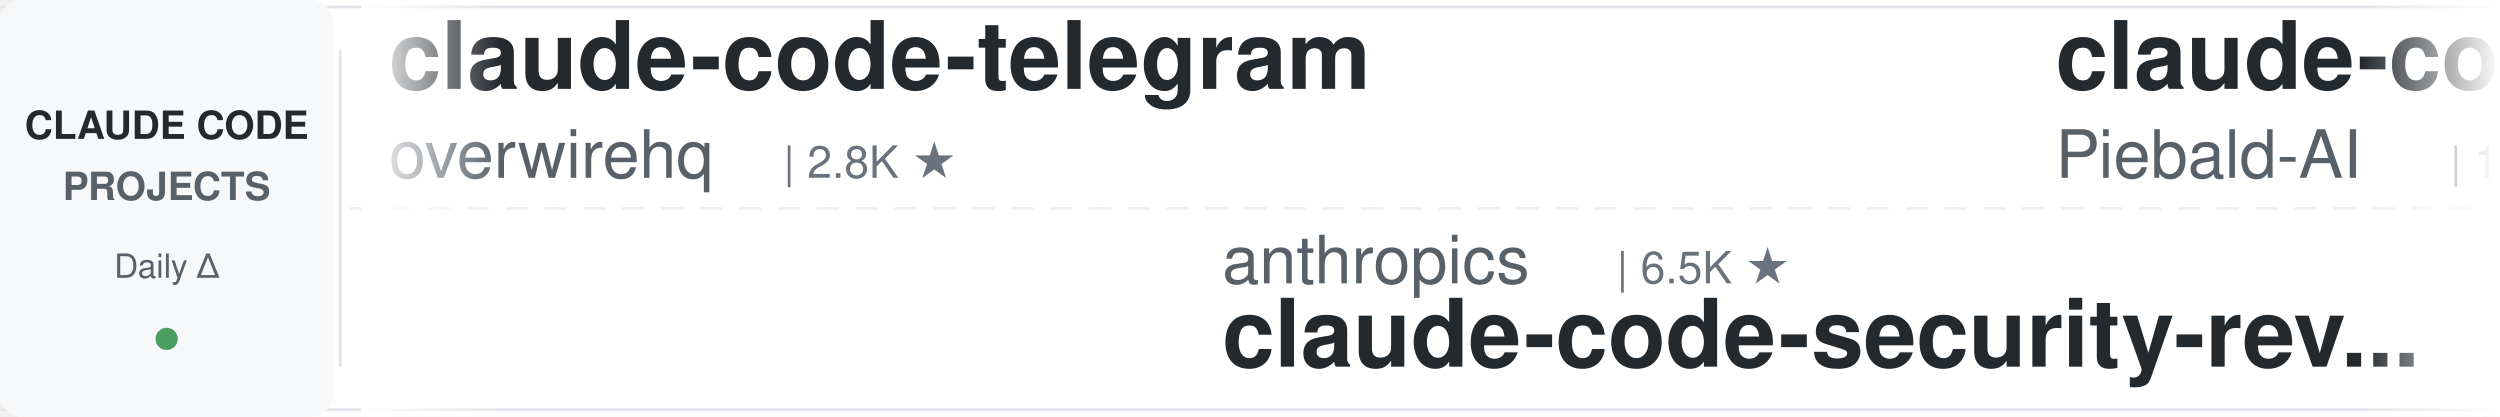
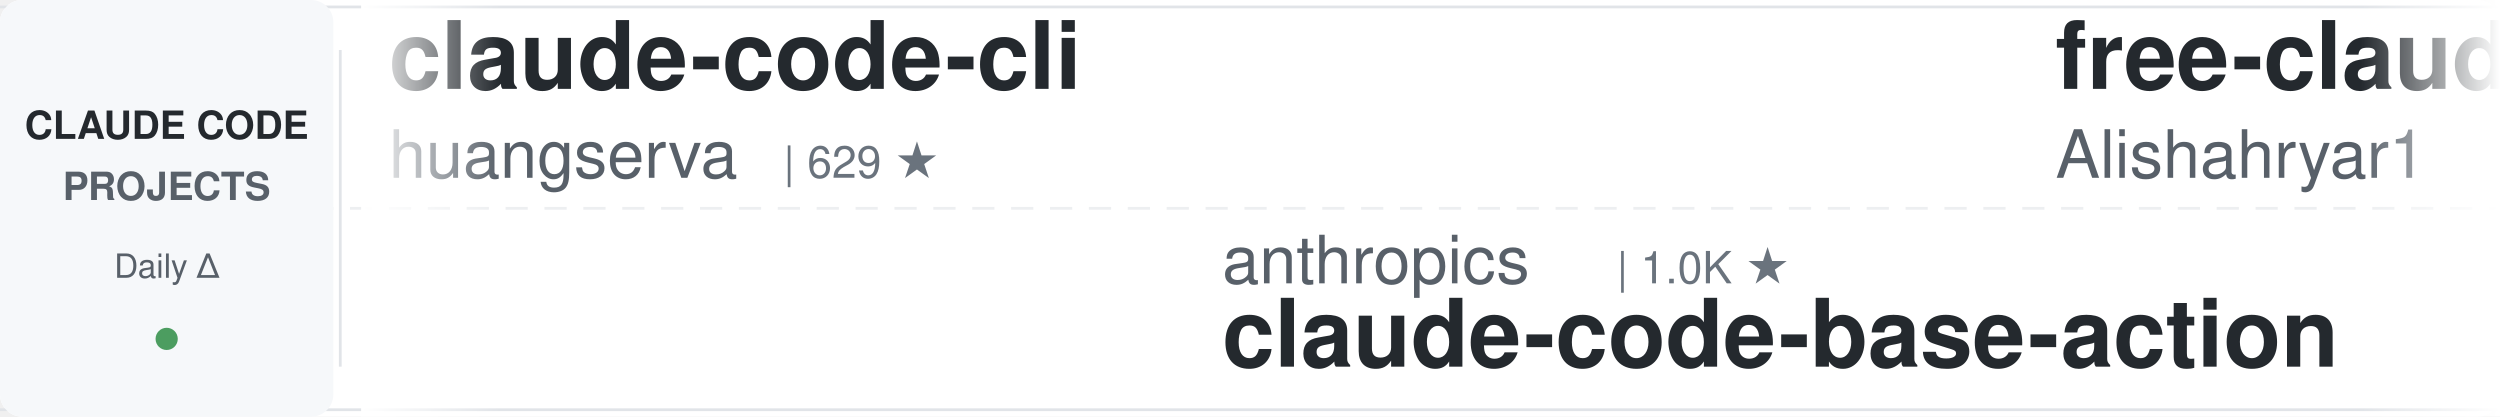
<svg xmlns="http://www.w3.org/2000/svg" width="900" height="150">
  <defs>
    <linearGradient id="leftFade" x1="0%" y1="0%" x2="100%" y2="0%">
      <stop offset="0%" style="stop-color:#ffffff;stop-opacity:1" />
      <stop offset="100%" style="stop-color:#ffffff;stop-opacity:0" />
    </linearGradient>
    <linearGradient id="rightFade" x1="0%" y1="0%" x2="100%" y2="0%">
      <stop offset="0%" style="stop-color:#ffffff;stop-opacity:0" />
      <stop offset="100%" style="stop-color:#ffffff;stop-opacity:1" />
    </linearGradient>
  </defs>
  <rect width="900" height="150" fill="#ffffff" rx="8" />
  <rect x="0" y="2" width="900" height="1" fill="#e1e4e8" />
  <rect x="0" y="147" width="900" height="1" fill="#e1e4e8" />
  <line x1="0" y1="75" x2="900" y2="75" stroke="#e1e4e8" stroke-width="1" stroke-dasharray="8 6" opacity="0.6" />
  <rect x="0" y="0" width="120" height="150" fill="#f6f8fa" rx="8" />
  <text x="60" y="50" font-family="-apple-system, BlinkMacSystemFont, 'Segoe UI', Helvetica, Arial, sans-serif" font-size="14" font-weight="600" fill="#24292e" text-anchor="middle">CLAUDE CODE</text>
  <text x="60" y="72" font-family="-apple-system, BlinkMacSystemFont, 'Segoe UI', Helvetica, Arial, sans-serif" font-size="14" font-weight="600" fill="#586069" text-anchor="middle">PROJECTS</text>
  <text x="60" y="100" font-family="-apple-system, BlinkMacSystemFont, 'Segoe UI', Helvetica, Arial, sans-serif" font-size="12" font-weight="500" fill="#586069" text-anchor="middle">Daily Δ</text>
  <circle cx="60" cy="122" r="4" fill="#22863a" opacity="0.8" />
  <rect x="122" y="18" width="1" height="114" fill="#e1e4e8" />
  <clipPath id="tickerClip">
    <rect x="130" y="0" width="770" height="150" />
  </clipPath>
  <g clip-path="url(#tickerClip)">
    <g id="tickerItems">
      <animateTransform attributeName="transform" attributeType="XML" type="translate" from="0 0" to="-3000 0" dur="54s" repeatCount="indefinite" />
      <g transform="translate(0, 0)">
-         <text x="140" y="32" font-family="-apple-system, BlinkMacSystemFont, 'Segoe UI', Helvetica, Arial, sans-serif" font-size="34" font-weight="600" fill="#24292e">claude-code-telegram</text>
-         <text x="140" y="64" font-family="-apple-system, BlinkMacSystemFont, 'Segoe UI', Helvetica, Arial, sans-serif" font-size="24" font-weight="400" fill="#586069">overwirehq</text>
-         <text x="282" y="64" font-family="-apple-system, BlinkMacSystemFont, 'Segoe UI', Helvetica, Arial, sans-serif" font-size="16" font-weight="500" fill="#6a737d">| 2.8K ★</text>
+         <text x="140" y="32" font-family="-apple-system, BlinkMacSystemFont, 'Segoe UI', Helvetica, Arial, sans-serif" font-size="34" font-weight="600" fill="#24292e">claude-code-cli</text>
+         <text x="140" y="64" font-family="-apple-system, BlinkMacSystemFont, 'Segoe UI', Helvetica, Arial, sans-serif" font-size="24" font-weight="400" fill="#586069">huangserva</text>
+         <text x="282" y="64" font-family="-apple-system, BlinkMacSystemFont, 'Segoe UI', Helvetica, Arial, sans-serif" font-size="16" font-weight="500" fill="#6a737d">| 629 ★</text>
      </g>
      <g transform="translate(300, 0)">
        <text x="140" y="102" font-family="-apple-system, BlinkMacSystemFont, 'Segoe UI', Helvetica, Arial, sans-serif" font-size="24" font-weight="400" fill="#586069">anthropics</text>
-         <text x="282" y="102" font-family="-apple-system, BlinkMacSystemFont, 'Segoe UI', Helvetica, Arial, sans-serif" font-size="16" font-weight="500" fill="#6a737d">| 6.5K ★</text>
-         <text x="140" y="132" font-family="-apple-system, BlinkMacSystemFont, 'Segoe UI', Helvetica, Arial, sans-serif" font-size="34" font-weight="600" fill="#24292e">claude-code-security-rev...</text>
+         <text x="282" y="102" font-family="-apple-system, BlinkMacSystemFont, 'Segoe UI', Helvetica, Arial, sans-serif" font-size="16" font-weight="500" fill="#6a737d">| 1.0K ★</text>
+         <text x="140" y="132" font-family="-apple-system, BlinkMacSystemFont, 'Segoe UI', Helvetica, Arial, sans-serif" font-size="34" font-weight="600" fill="#24292e">claude-code-base-action</text>
      </g>
      <g transform="translate(600, 0)">
-         <text x="140" y="32" font-family="-apple-system, BlinkMacSystemFont, 'Segoe UI', Helvetica, Arial, sans-serif" font-size="34" font-weight="600" fill="#24292e">claude-code-system-promp...</text>
-         <text x="140" y="64" font-family="-apple-system, BlinkMacSystemFont, 'Segoe UI', Helvetica, Arial, sans-serif" font-size="24" font-weight="400" fill="#586069">Piebald-AI</text>
-         <text x="282" y="64" font-family="-apple-system, BlinkMacSystemFont, 'Segoe UI', Helvetica, Arial, sans-serif" font-size="16" font-weight="500" fill="#6a737d">| 13.0K ★</text>
+         <text x="140" y="32" font-family="-apple-system, BlinkMacSystemFont, 'Segoe UI', Helvetica, Arial, sans-serif" font-size="34" font-weight="600" fill="#24292e">free-claude-code</text>
+         <text x="140" y="64" font-family="-apple-system, BlinkMacSystemFont, 'Segoe UI', Helvetica, Arial, sans-serif" font-size="24" font-weight="400" fill="#586069">Alishahryar1</text>
+         <text x="306" y="64" font-family="-apple-system, BlinkMacSystemFont, 'Segoe UI', Helvetica, Arial, sans-serif" font-size="16" font-weight="500" fill="#6a737d">| 62.8K ★</text>
      </g>
      <g transform="translate(900, 0)">
-         <text x="140" y="102" font-family="-apple-system, BlinkMacSystemFont, 'Segoe UI', Helvetica, Arial, sans-serif" font-size="24" font-weight="400" fill="#586069">fuergaosi233</text>
-         <text x="306" y="102" font-family="-apple-system, BlinkMacSystemFont, 'Segoe UI', Helvetica, Arial, sans-serif" font-size="16" font-weight="500" fill="#6a737d">| 2.8K ★</text>
-         <text x="140" y="132" font-family="-apple-system, BlinkMacSystemFont, 'Segoe UI', Helvetica, Arial, sans-serif" font-size="34" font-weight="600" fill="#24292e">claude-code-proxy</text>
+         <text x="140" y="102" font-family="-apple-system, BlinkMacSystemFont, 'Segoe UI', Helvetica, Arial, sans-serif" font-size="24" font-weight="400" fill="#586069">daymade</text>
+         <text x="246" y="102" font-family="-apple-system, BlinkMacSystemFont, 'Segoe UI', Helvetica, Arial, sans-serif" font-size="16" font-weight="500" fill="#6a737d">| 1.5K ★</text>
+         <text x="140" y="132" font-family="-apple-system, BlinkMacSystemFont, 'Segoe UI', Helvetica, Arial, sans-serif" font-size="34" font-weight="600" fill="#24292e">claude-code-skills</text>
      </g>
      <g transform="translate(1200, 0)">
-         <text x="140" y="32" font-family="-apple-system, BlinkMacSystemFont, 'Segoe UI', Helvetica, Arial, sans-serif" font-size="34" font-weight="600" fill="#24292e">claude-code-source</text>
-         <text x="140" y="64" font-family="-apple-system, BlinkMacSystemFont, 'Segoe UI', Helvetica, Arial, sans-serif" font-size="24" font-weight="400" fill="#586069">JrCx7scC</text>
-         <text x="258" y="64" font-family="-apple-system, BlinkMacSystemFont, 'Segoe UI', Helvetica, Arial, sans-serif" font-size="16" font-weight="500" fill="#6a737d">| 376 ★</text>
+         <text x="140" y="32" font-family="-apple-system, BlinkMacSystemFont, 'Segoe UI', Helvetica, Arial, sans-serif" font-size="34" font-weight="600" fill="#24292e">Claude-Code-Usage-Monito...</text>
+         <text x="140" y="64" font-family="-apple-system, BlinkMacSystemFont, 'Segoe UI', Helvetica, Arial, sans-serif" font-size="24" font-weight="400" fill="#586069">Maciek-roboblog</text>
+         <text x="342" y="64" font-family="-apple-system, BlinkMacSystemFont, 'Segoe UI', Helvetica, Arial, sans-serif" font-size="16" font-weight="500" fill="#6a737d">| 8.8K ★</text>
      </g>
      <g transform="translate(1500, 0)">
-         <text x="140" y="102" font-family="-apple-system, BlinkMacSystemFont, 'Segoe UI', Helvetica, Arial, sans-serif" font-size="24" font-weight="400" fill="#586069">wanshuiyin</text>
-         <text x="282" y="102" font-family="-apple-system, BlinkMacSystemFont, 'Segoe UI', Helvetica, Arial, sans-serif" font-size="16" font-weight="500" fill="#6a737d">| 17.9K ★</text>
-         <text x="140" y="132" font-family="-apple-system, BlinkMacSystemFont, 'Segoe UI', Helvetica, Arial, sans-serif" font-size="34" font-weight="600" fill="#24292e">Auto-claude-code-researc...</text>
+         <text x="140" y="102" font-family="-apple-system, BlinkMacSystemFont, 'Segoe UI', Helvetica, Arial, sans-serif" font-size="24" font-weight="400" fill="#586069">simonw</text>
+         <text x="234" y="102" font-family="-apple-system, BlinkMacSystemFont, 'Segoe UI', Helvetica, Arial, sans-serif" font-size="16" font-weight="500" fill="#6a737d">| 1.7K ★</text>
+         <text x="140" y="132" font-family="-apple-system, BlinkMacSystemFont, 'Segoe UI', Helvetica, Arial, sans-serif" font-size="34" font-weight="600" fill="#24292e">claude-code-transcripts</text>
      </g>
      <g transform="translate(1800, 0)">
-         <text x="140" y="32" font-family="-apple-system, BlinkMacSystemFont, 'Segoe UI', Helvetica, Arial, sans-serif" font-size="34" font-weight="600" fill="#24292e">claude-code-book</text>
-         <text x="140" y="64" font-family="-apple-system, BlinkMacSystemFont, 'Segoe UI', Helvetica, Arial, sans-serif" font-size="24" font-weight="400" fill="#586069">lintsinghua</text>
-         <text x="294" y="64" font-family="-apple-system, BlinkMacSystemFont, 'Segoe UI', Helvetica, Arial, sans-serif" font-size="16" font-weight="500" fill="#6a737d">| 4.3K ★</text>
+         <text x="140" y="32" font-family="-apple-system, BlinkMacSystemFont, 'Segoe UI', Helvetica, Arial, sans-serif" font-size="34" font-weight="600" fill="#24292e">claude-code-from-scratch</text>
+         <text x="140" y="64" font-family="-apple-system, BlinkMacSystemFont, 'Segoe UI', Helvetica, Arial, sans-serif" font-size="24" font-weight="400" fill="#586069">Windy3f3f3f3f</text>
+         <text x="318" y="64" font-family="-apple-system, BlinkMacSystemFont, 'Segoe UI', Helvetica, Arial, sans-serif" font-size="16" font-weight="500" fill="#6a737d">| 2.8K ★</text>
      </g>
      <g transform="translate(2100, 0)">
-         <text x="140" y="102" font-family="-apple-system, BlinkMacSystemFont, 'Segoe UI', Helvetica, Arial, sans-serif" font-size="24" font-weight="400" fill="#586069">darcyegb</text>
-         <text x="258" y="102" font-family="-apple-system, BlinkMacSystemFont, 'Segoe UI', Helvetica, Arial, sans-serif" font-size="16" font-weight="500" fill="#6a737d">| 780 ★</text>
-         <text x="140" y="132" font-family="-apple-system, BlinkMacSystemFont, 'Segoe UI', Helvetica, Arial, sans-serif" font-size="34" font-weight="600" fill="#24292e">ClaudeCodeAgents</text>
+         <text x="140" y="102" font-family="-apple-system, BlinkMacSystemFont, 'Segoe UI', Helvetica, Arial, sans-serif" font-size="24" font-weight="400" fill="#586069">shanraisshan</text>
+         <text x="306" y="102" font-family="-apple-system, BlinkMacSystemFont, 'Segoe UI', Helvetica, Arial, sans-serif" font-size="16" font-weight="500" fill="#6a737d">| 67.9K ★</text>
+         <text x="140" y="132" font-family="-apple-system, BlinkMacSystemFont, 'Segoe UI', Helvetica, Arial, sans-serif" font-size="34" font-weight="600" fill="#24292e">claude-code-best-practic...</text>
      </g>
      <g transform="translate(2400, 0)">
-         <text x="140" y="32" font-family="-apple-system, BlinkMacSystemFont, 'Segoe UI', Helvetica, Arial, sans-serif" font-size="34" font-weight="600" fill="#24292e">Open-ClaudeCode</text>
-         <text x="140" y="64" font-family="-apple-system, BlinkMacSystemFont, 'Segoe UI', Helvetica, Arial, sans-serif" font-size="24" font-weight="400" fill="#586069">LING71671</text>
-         <text x="270" y="64" font-family="-apple-system, BlinkMacSystemFont, 'Segoe UI', Helvetica, Arial, sans-serif" font-size="16" font-weight="500" fill="#6a737d">| 973 ★</text>
+         <text x="140" y="32" font-family="-apple-system, BlinkMacSystemFont, 'Segoe UI', Helvetica, Arial, sans-serif" font-size="34" font-weight="600" fill="#24292e">Dive-into-Claude-Code</text>
+         <text x="140" y="64" font-family="-apple-system, BlinkMacSystemFont, 'Segoe UI', Helvetica, Arial, sans-serif" font-size="24" font-weight="400" fill="#586069">VILA-Lab</text>
+         <text x="258" y="64" font-family="-apple-system, BlinkMacSystemFont, 'Segoe UI', Helvetica, Arial, sans-serif" font-size="16" font-weight="500" fill="#6a737d">| 2.2K ★</text>
      </g>
      <g transform="translate(2700, 0)">
-         <text x="140" y="102" font-family="-apple-system, BlinkMacSystemFont, 'Segoe UI', Helvetica, Arial, sans-serif" font-size="24" font-weight="400" fill="#586069">ding113</text>
-         <text x="246" y="102" font-family="-apple-system, BlinkMacSystemFont, 'Segoe UI', Helvetica, Arial, sans-serif" font-size="16" font-weight="500" fill="#6a737d">| 3.4K ★</text>
-         <text x="140" y="132" font-family="-apple-system, BlinkMacSystemFont, 'Segoe UI', Helvetica, Arial, sans-serif" font-size="34" font-weight="600" fill="#24292e">claude-code-hub</text>
+         <text x="140" y="102" font-family="-apple-system, BlinkMacSystemFont, 'Segoe UI', Helvetica, Arial, sans-serif" font-size="24" font-weight="400" fill="#586069">multica-ai</text>
+         <text x="282" y="102" font-family="-apple-system, BlinkMacSystemFont, 'Segoe UI', Helvetica, Arial, sans-serif" font-size="16" font-weight="500" fill="#6a737d">| 222.7K ★</text>
+         <text x="140" y="132" font-family="-apple-system, BlinkMacSystemFont, 'Segoe UI', Helvetica, Arial, sans-serif" font-size="34" font-weight="600" fill="#24292e">andrej-karpathy-skills</text>
      </g>
      <g transform="translate(3000, 0)">
-         <text x="140" y="32" font-family="-apple-system, BlinkMacSystemFont, 'Segoe UI', Helvetica, Arial, sans-serif" font-size="34" font-weight="600" fill="#24292e">claude-code-telegram</text>
-         <text x="140" y="64" font-family="-apple-system, BlinkMacSystemFont, 'Segoe UI', Helvetica, Arial, sans-serif" font-size="24" font-weight="400" fill="#586069">overwirehq</text>
-         <text x="282" y="64" font-family="-apple-system, BlinkMacSystemFont, 'Segoe UI', Helvetica, Arial, sans-serif" font-size="16" font-weight="500" fill="#6a737d">| 2.8K ★</text>
+         <text x="140" y="32" font-family="-apple-system, BlinkMacSystemFont, 'Segoe UI', Helvetica, Arial, sans-serif" font-size="34" font-weight="600" fill="#24292e">claude-code-cli</text>
+         <text x="140" y="64" font-family="-apple-system, BlinkMacSystemFont, 'Segoe UI', Helvetica, Arial, sans-serif" font-size="24" font-weight="400" fill="#586069">huangserva</text>
+         <text x="282" y="64" font-family="-apple-system, BlinkMacSystemFont, 'Segoe UI', Helvetica, Arial, sans-serif" font-size="16" font-weight="500" fill="#6a737d">| 629 ★</text>
      </g>
      <g transform="translate(3300, 0)">
        <text x="140" y="102" font-family="-apple-system, BlinkMacSystemFont, 'Segoe UI', Helvetica, Arial, sans-serif" font-size="24" font-weight="400" fill="#586069">anthropics</text>
-         <text x="282" y="102" font-family="-apple-system, BlinkMacSystemFont, 'Segoe UI', Helvetica, Arial, sans-serif" font-size="16" font-weight="500" fill="#6a737d">| 6.5K ★</text>
-         <text x="140" y="132" font-family="-apple-system, BlinkMacSystemFont, 'Segoe UI', Helvetica, Arial, sans-serif" font-size="34" font-weight="600" fill="#24292e">claude-code-security-rev...</text>
+         <text x="282" y="102" font-family="-apple-system, BlinkMacSystemFont, 'Segoe UI', Helvetica, Arial, sans-serif" font-size="16" font-weight="500" fill="#6a737d">| 1.0K ★</text>
+         <text x="140" y="132" font-family="-apple-system, BlinkMacSystemFont, 'Segoe UI', Helvetica, Arial, sans-serif" font-size="34" font-weight="600" fill="#24292e">claude-code-base-action</text>
      </g>
      <g transform="translate(3600, 0)">
-         <text x="140" y="32" font-family="-apple-system, BlinkMacSystemFont, 'Segoe UI', Helvetica, Arial, sans-serif" font-size="34" font-weight="600" fill="#24292e">claude-code-system-promp...</text>
-         <text x="140" y="64" font-family="-apple-system, BlinkMacSystemFont, 'Segoe UI', Helvetica, Arial, sans-serif" font-size="24" font-weight="400" fill="#586069">Piebald-AI</text>
-         <text x="282" y="64" font-family="-apple-system, BlinkMacSystemFont, 'Segoe UI', Helvetica, Arial, sans-serif" font-size="16" font-weight="500" fill="#6a737d">| 13.0K ★</text>
+         <text x="140" y="32" font-family="-apple-system, BlinkMacSystemFont, 'Segoe UI', Helvetica, Arial, sans-serif" font-size="34" font-weight="600" fill="#24292e">free-claude-code</text>
+         <text x="140" y="64" font-family="-apple-system, BlinkMacSystemFont, 'Segoe UI', Helvetica, Arial, sans-serif" font-size="24" font-weight="400" fill="#586069">Alishahryar1</text>
+         <text x="306" y="64" font-family="-apple-system, BlinkMacSystemFont, 'Segoe UI', Helvetica, Arial, sans-serif" font-size="16" font-weight="500" fill="#6a737d">| 62.8K ★</text>
      </g>
      <g transform="translate(3900, 0)">
-         <text x="140" y="102" font-family="-apple-system, BlinkMacSystemFont, 'Segoe UI', Helvetica, Arial, sans-serif" font-size="24" font-weight="400" fill="#586069">fuergaosi233</text>
-         <text x="306" y="102" font-family="-apple-system, BlinkMacSystemFont, 'Segoe UI', Helvetica, Arial, sans-serif" font-size="16" font-weight="500" fill="#6a737d">| 2.8K ★</text>
-         <text x="140" y="132" font-family="-apple-system, BlinkMacSystemFont, 'Segoe UI', Helvetica, Arial, sans-serif" font-size="34" font-weight="600" fill="#24292e">claude-code-proxy</text>
+         <text x="140" y="102" font-family="-apple-system, BlinkMacSystemFont, 'Segoe UI', Helvetica, Arial, sans-serif" font-size="24" font-weight="400" fill="#586069">daymade</text>
+         <text x="246" y="102" font-family="-apple-system, BlinkMacSystemFont, 'Segoe UI', Helvetica, Arial, sans-serif" font-size="16" font-weight="500" fill="#6a737d">| 1.5K ★</text>
+         <text x="140" y="132" font-family="-apple-system, BlinkMacSystemFont, 'Segoe UI', Helvetica, Arial, sans-serif" font-size="34" font-weight="600" fill="#24292e">claude-code-skills</text>
      </g>
    </g>
  </g>
  <rect x="130" y="0" width="50" height="150" fill="url(#leftFade)" />
  <rect x="850" y="0" width="50" height="150" fill="url(#rightFade)" />
</svg>
